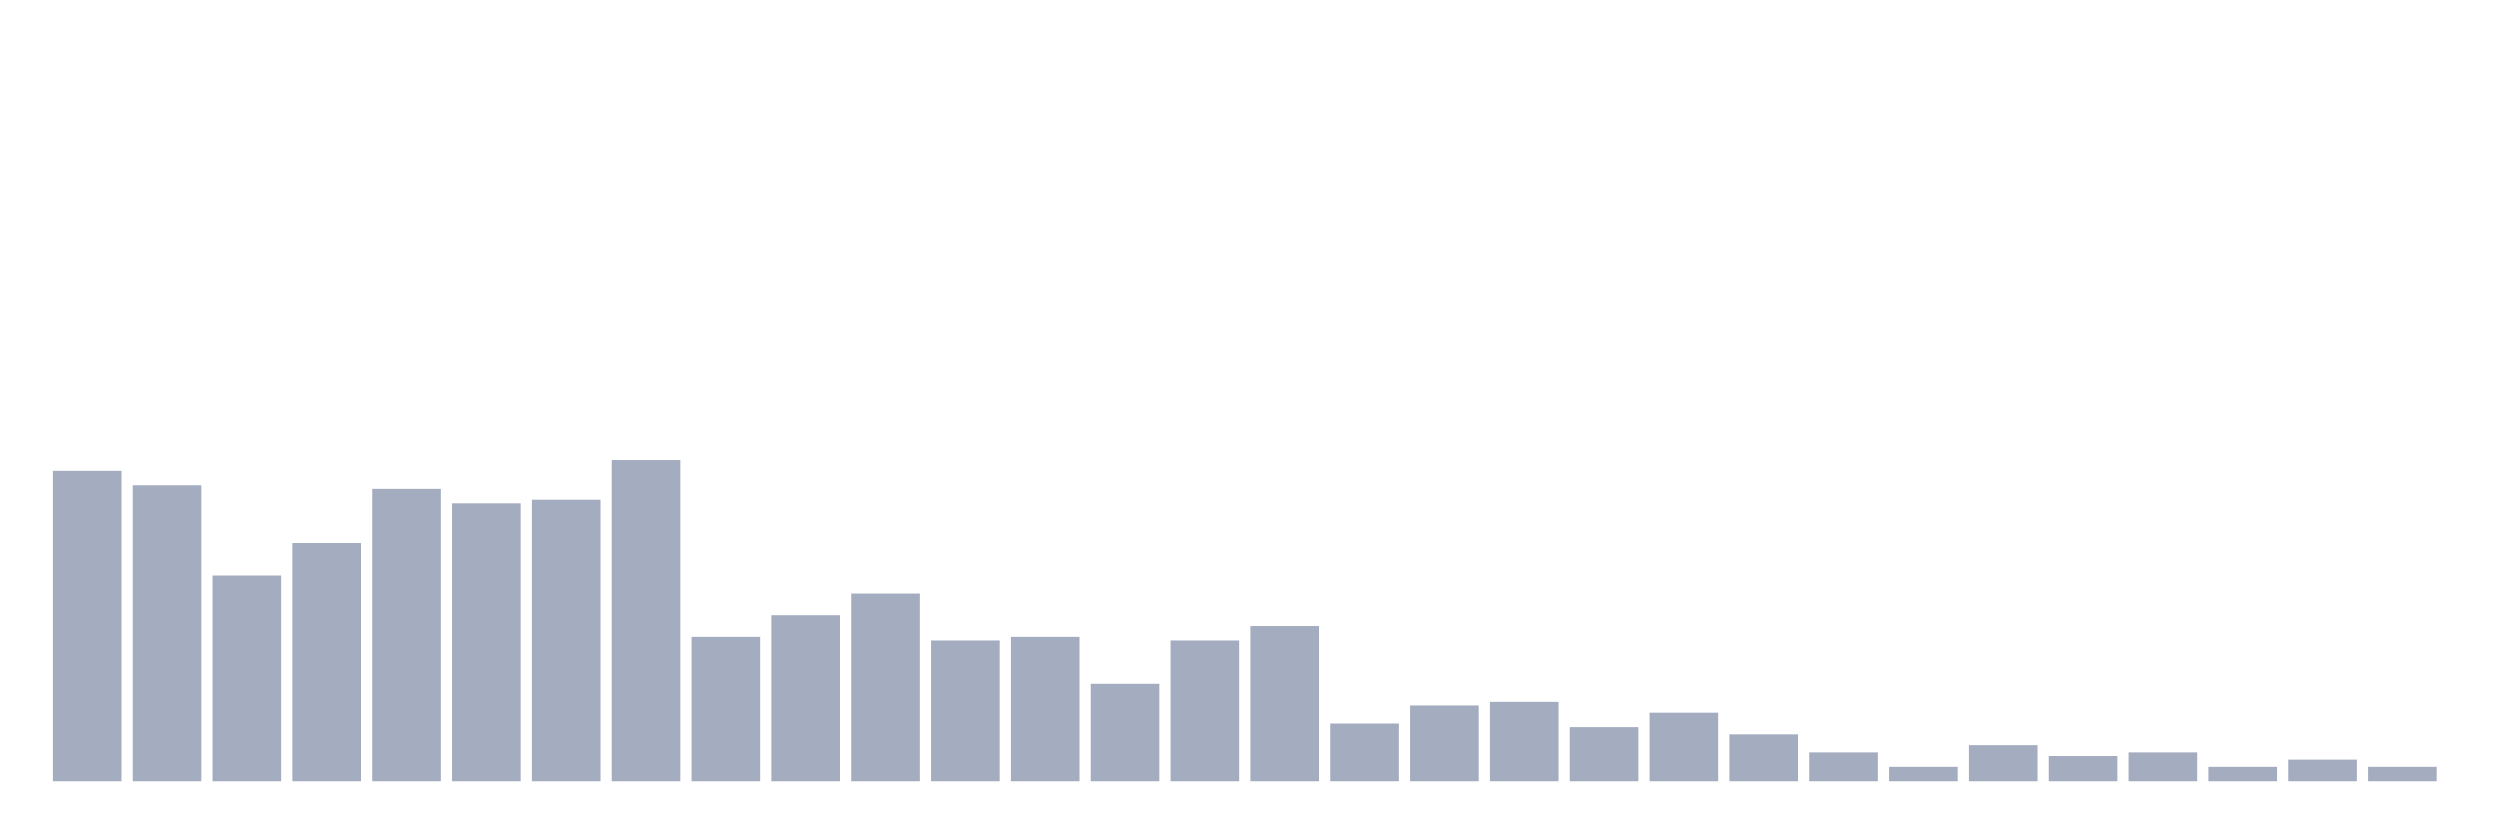
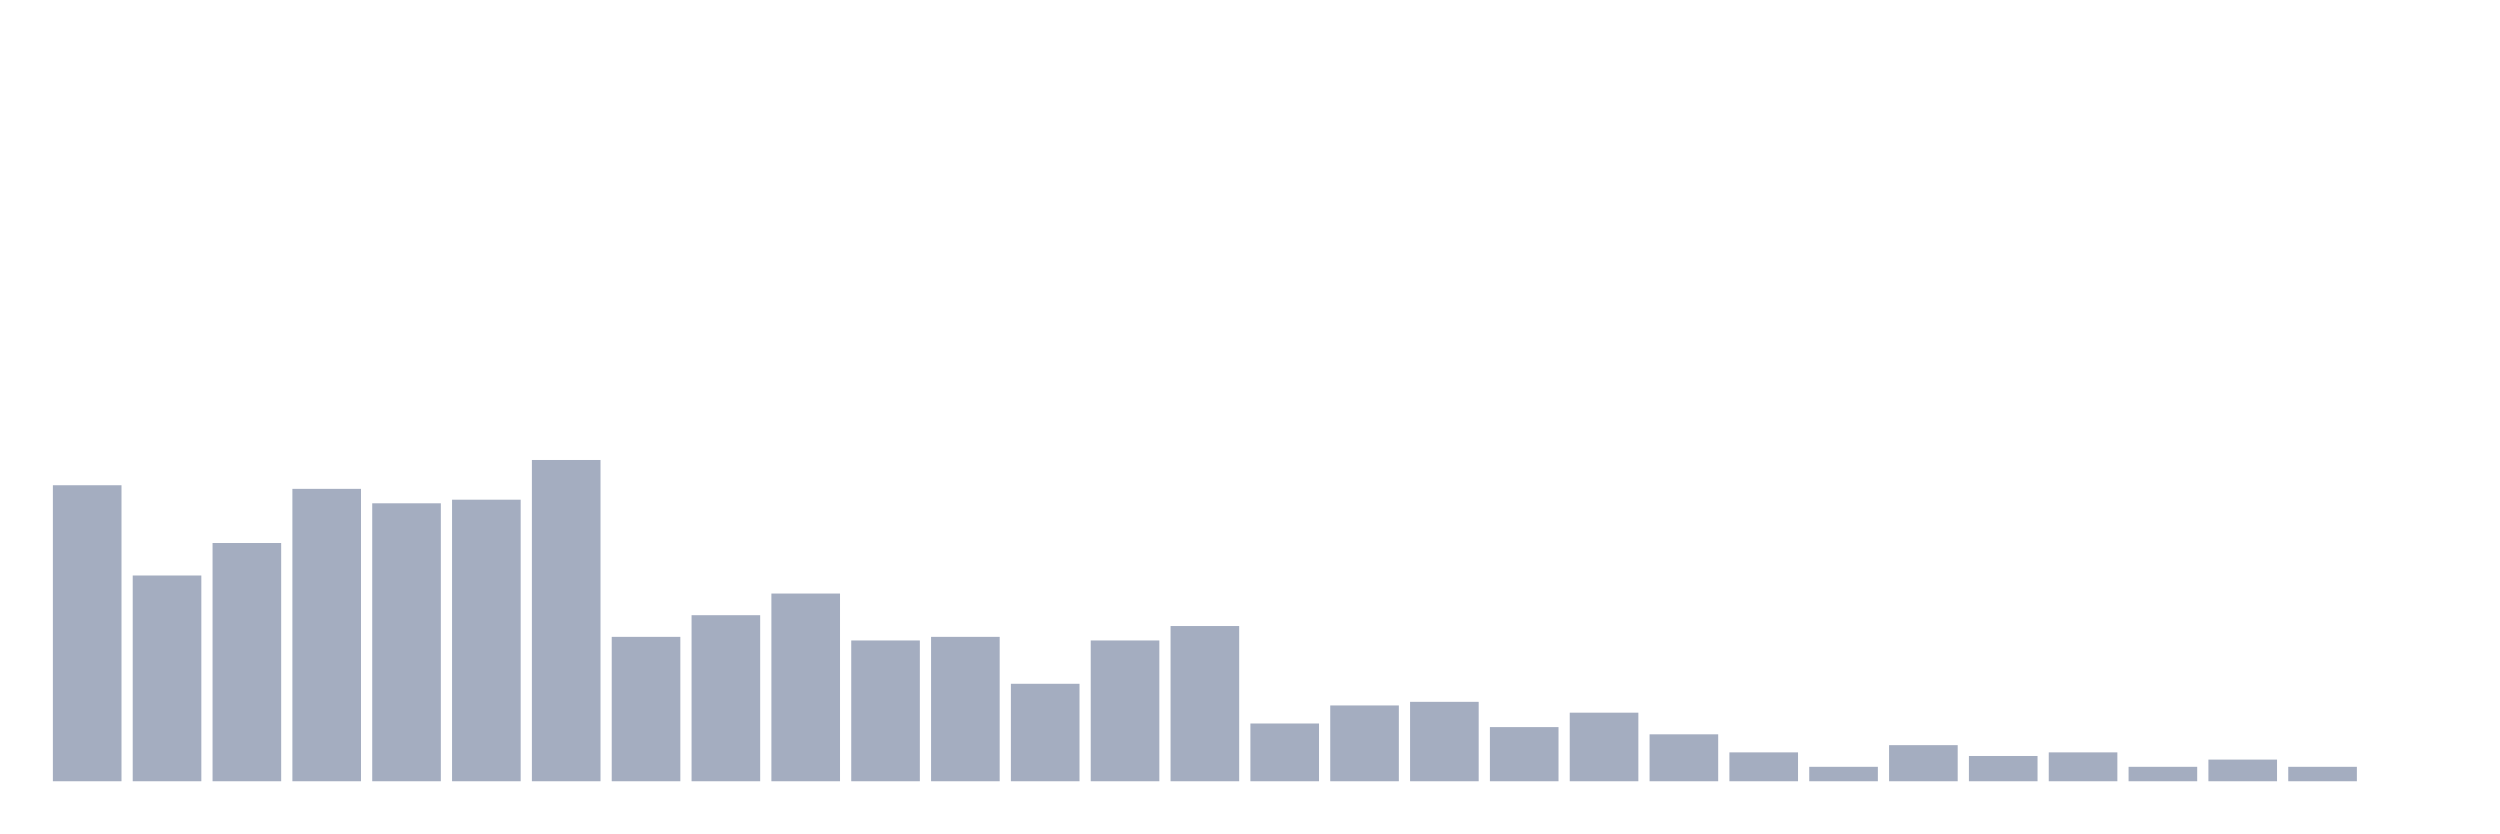
<svg xmlns="http://www.w3.org/2000/svg" viewBox="0 0 480 160">
  <g transform="translate(10,10)">
-     <rect class="bar" x="0.153" width="13.175" y="80.396" height="59.604" fill="rgb(164,173,192)" />
-     <rect class="bar" x="15.482" width="13.175" y="83.168" height="56.832" fill="rgb(164,173,192)" />
-     <rect class="bar" x="30.81" width="13.175" y="100.495" height="39.505" fill="rgb(164,173,192)" />
-     <rect class="bar" x="46.138" width="13.175" y="94.257" height="45.743" fill="rgb(164,173,192)" />
-     <rect class="bar" x="61.466" width="13.175" y="83.861" height="56.139" fill="rgb(164,173,192)" />
-     <rect class="bar" x="76.794" width="13.175" y="86.634" height="53.366" fill="rgb(164,173,192)" />
-     <rect class="bar" x="92.123" width="13.175" y="85.941" height="54.059" fill="rgb(164,173,192)" />
-     <rect class="bar" x="107.451" width="13.175" y="78.317" height="61.683" fill="rgb(164,173,192)" />
-     <rect class="bar" x="122.779" width="13.175" y="112.277" height="27.723" fill="rgb(164,173,192)" />
-     <rect class="bar" x="138.107" width="13.175" y="108.119" height="31.881" fill="rgb(164,173,192)" />
-     <rect class="bar" x="153.436" width="13.175" y="103.96" height="36.04" fill="rgb(164,173,192)" />
-     <rect class="bar" x="168.764" width="13.175" y="112.97" height="27.03" fill="rgb(164,173,192)" />
-     <rect class="bar" x="184.092" width="13.175" y="112.277" height="27.723" fill="rgb(164,173,192)" />
-     <rect class="bar" x="199.42" width="13.175" y="121.287" height="18.713" fill="rgb(164,173,192)" />
-     <rect class="bar" x="214.748" width="13.175" y="112.97" height="27.03" fill="rgb(164,173,192)" />
-     <rect class="bar" x="230.077" width="13.175" y="110.198" height="29.802" fill="rgb(164,173,192)" />
-     <rect class="bar" x="245.405" width="13.175" y="128.911" height="11.089" fill="rgb(164,173,192)" />
-     <rect class="bar" x="260.733" width="13.175" y="125.446" height="14.554" fill="rgb(164,173,192)" />
-     <rect class="bar" x="276.061" width="13.175" y="124.752" height="15.248" fill="rgb(164,173,192)" />
-     <rect class="bar" x="291.39" width="13.175" y="129.604" height="10.396" fill="rgb(164,173,192)" />
-     <rect class="bar" x="306.718" width="13.175" y="126.832" height="13.168" fill="rgb(164,173,192)" />
-     <rect class="bar" x="322.046" width="13.175" y="130.99" height="9.01" fill="rgb(164,173,192)" />
-     <rect class="bar" x="337.374" width="13.175" y="134.455" height="5.545" fill="rgb(164,173,192)" />
-     <rect class="bar" x="352.702" width="13.175" y="137.228" height="2.772" fill="rgb(164,173,192)" />
-     <rect class="bar" x="368.031" width="13.175" y="133.069" height="6.931" fill="rgb(164,173,192)" />
-     <rect class="bar" x="383.359" width="13.175" y="135.149" height="4.851" fill="rgb(164,173,192)" />
-     <rect class="bar" x="398.687" width="13.175" y="134.455" height="5.545" fill="rgb(164,173,192)" />
-     <rect class="bar" x="414.015" width="13.175" y="137.228" height="2.772" fill="rgb(164,173,192)" />
-     <rect class="bar" x="429.344" width="13.175" y="135.842" height="4.158" fill="rgb(164,173,192)" />
-     <rect class="bar" x="444.672" width="13.175" y="137.228" height="2.772" fill="rgb(164,173,192)" />
+     <rect class="bar" x="0.153" width="13.175" y="83.168" height="56.832" fill="rgb(164,173,192)" />
+     <rect class="bar" x="15.482" width="13.175" y="100.495" height="39.505" fill="rgb(164,173,192)" />
+     <rect class="bar" x="30.81" width="13.175" y="94.257" height="45.743" fill="rgb(164,173,192)" />
+     <rect class="bar" x="46.138" width="13.175" y="83.861" height="56.139" fill="rgb(164,173,192)" />
+     <rect class="bar" x="61.466" width="13.175" y="86.634" height="53.366" fill="rgb(164,173,192)" />
+     <rect class="bar" x="76.794" width="13.175" y="85.941" height="54.059" fill="rgb(164,173,192)" />
+     <rect class="bar" x="92.123" width="13.175" y="78.317" height="61.683" fill="rgb(164,173,192)" />
+     <rect class="bar" x="107.451" width="13.175" y="112.277" height="27.723" fill="rgb(164,173,192)" />
+     <rect class="bar" x="122.779" width="13.175" y="108.119" height="31.881" fill="rgb(164,173,192)" />
+     <rect class="bar" x="138.107" width="13.175" y="103.96" height="36.04" fill="rgb(164,173,192)" />
+     <rect class="bar" x="153.436" width="13.175" y="112.97" height="27.03" fill="rgb(164,173,192)" />
+     <rect class="bar" x="168.764" width="13.175" y="112.277" height="27.723" fill="rgb(164,173,192)" />
+     <rect class="bar" x="184.092" width="13.175" y="121.287" height="18.713" fill="rgb(164,173,192)" />
+     <rect class="bar" x="199.42" width="13.175" y="112.97" height="27.03" fill="rgb(164,173,192)" />
+     <rect class="bar" x="214.748" width="13.175" y="110.198" height="29.802" fill="rgb(164,173,192)" />
+     <rect class="bar" x="230.077" width="13.175" y="128.911" height="11.089" fill="rgb(164,173,192)" />
+     <rect class="bar" x="245.405" width="13.175" y="125.446" height="14.554" fill="rgb(164,173,192)" />
+     <rect class="bar" x="260.733" width="13.175" y="124.752" height="15.248" fill="rgb(164,173,192)" />
+     <rect class="bar" x="276.061" width="13.175" y="129.604" height="10.396" fill="rgb(164,173,192)" />
+     <rect class="bar" x="291.39" width="13.175" y="126.832" height="13.168" fill="rgb(164,173,192)" />
+     <rect class="bar" x="306.718" width="13.175" y="130.99" height="9.01" fill="rgb(164,173,192)" />
+     <rect class="bar" x="322.046" width="13.175" y="134.455" height="5.545" fill="rgb(164,173,192)" />
+     <rect class="bar" x="337.374" width="13.175" y="137.228" height="2.772" fill="rgb(164,173,192)" />
+     <rect class="bar" x="352.702" width="13.175" y="133.069" height="6.931" fill="rgb(164,173,192)" />
+     <rect class="bar" x="368.031" width="13.175" y="135.149" height="4.851" fill="rgb(164,173,192)" />
+     <rect class="bar" x="383.359" width="13.175" y="134.455" height="5.545" fill="rgb(164,173,192)" />
+     <rect class="bar" x="398.687" width="13.175" y="137.228" height="2.772" fill="rgb(164,173,192)" />
+     <rect class="bar" x="414.015" width="13.175" y="135.842" height="4.158" fill="rgb(164,173,192)" />
+     <rect class="bar" x="429.344" width="13.175" y="137.228" height="2.772" fill="rgb(164,173,192)" />
+     <rect class="bar" x="444.672" width="13.175" y="140" height="0" fill="rgb(164,173,192)" />
  </g>
</svg>
